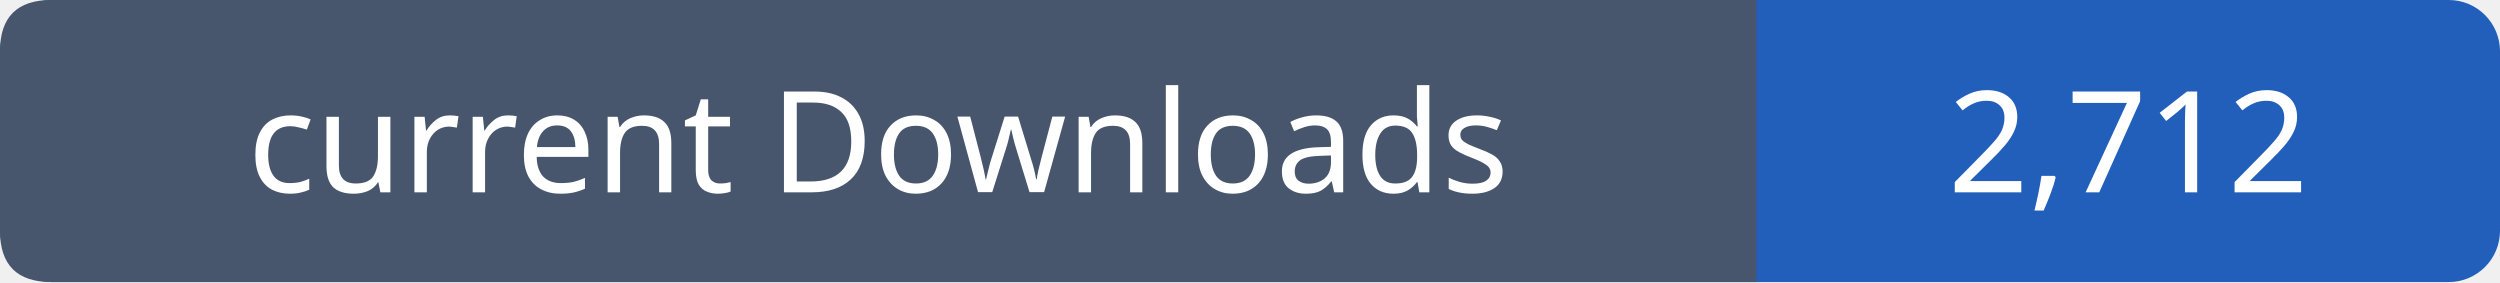
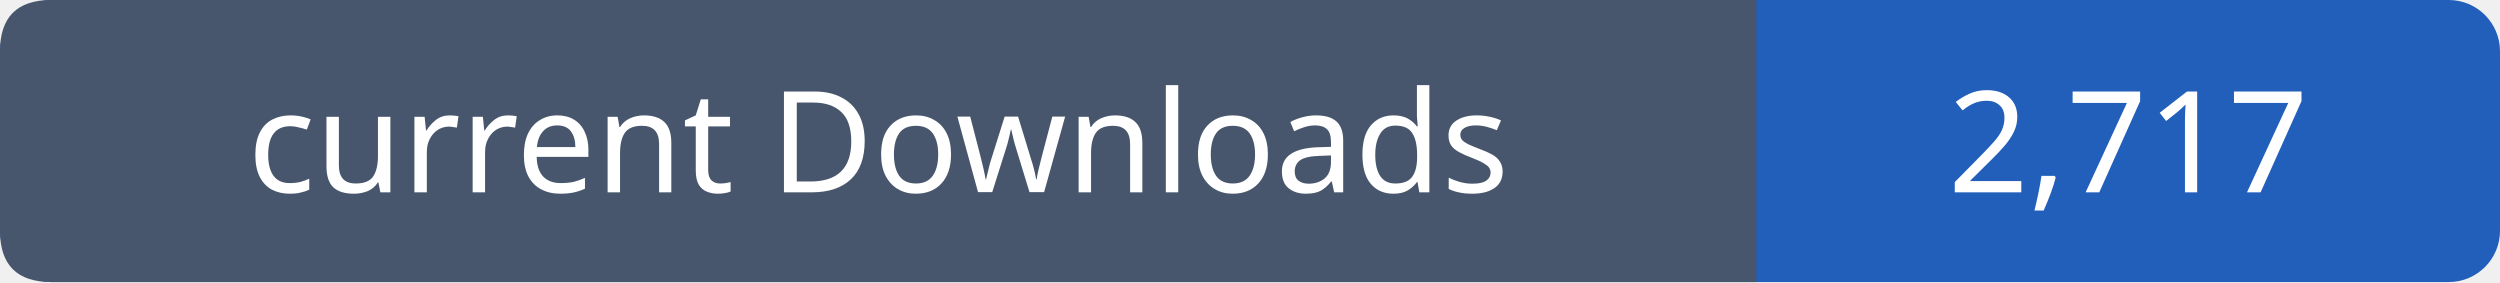
- <svg xmlns="http://www.w3.org/2000/svg" width="195" height="22" viewBox="0 0 195 22" role="img" aria-label="current Downloads: 2,712">
+ <svg xmlns="http://www.w3.org/2000/svg" width="195" height="22" viewBox="0 0 195 22" role="img" aria-label="current Downloads: 2,717">
  <rect width="195" height="22" rx="4" fill="#215fbb" />
  <path fill="#47566c" d="M4 0h133v22H4q-4 0-4-4V4q0-4 4-4" />
  <g font-family="Verdana,sans-serif" font-size="11" fill="white" text-anchor="middle">
    <text x="68.5" y="15">current Downloads</text>
-     <text x="166.0" y="15">2,712</text>
+     <text x="166.0" y="15">2,717</text>
  </g>
</svg>
